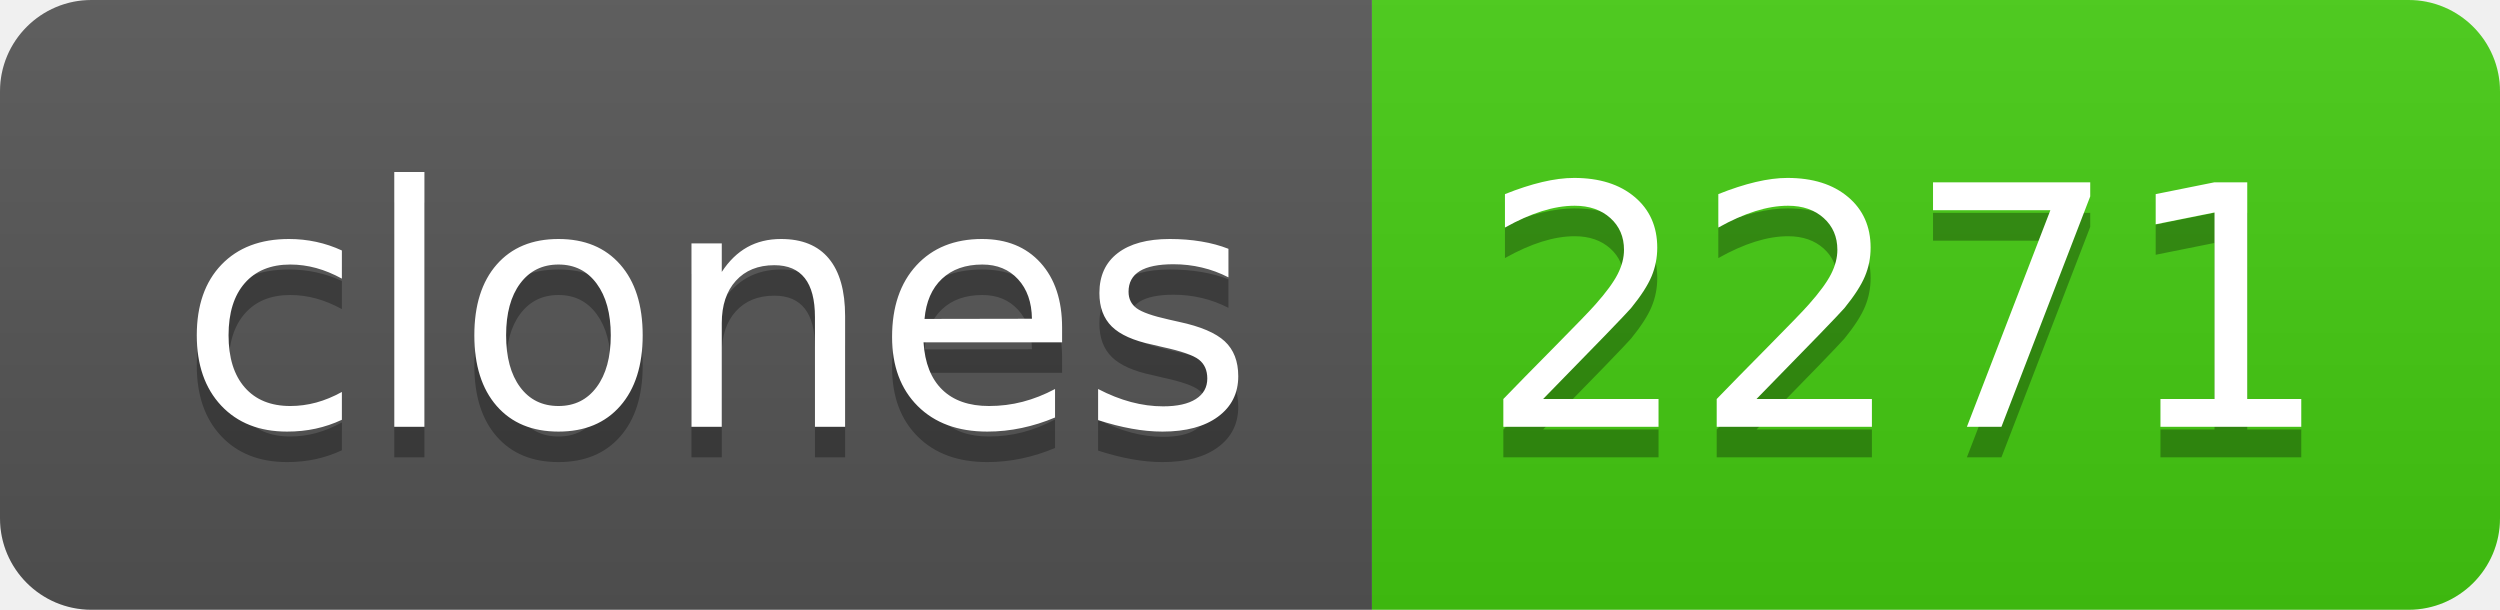
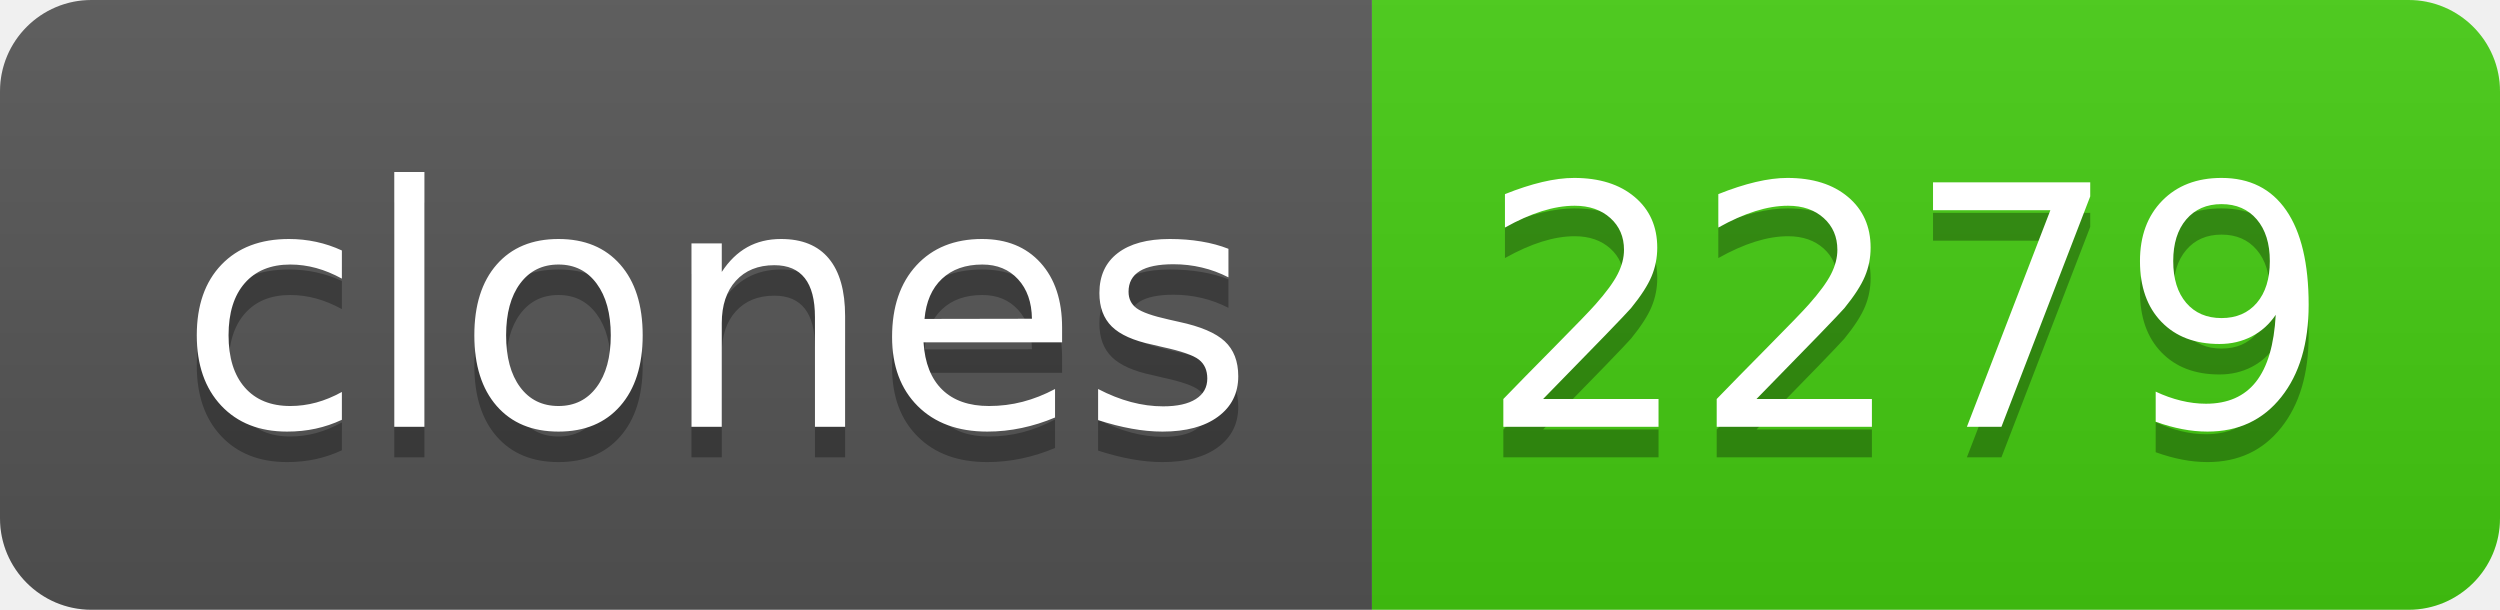
- <svg xmlns="http://www.w3.org/2000/svg" width="82" height="20" role="img" aria-label="clones: 2271">
+ <svg xmlns="http://www.w3.org/2000/svg" width="82" height="20" role="img" aria-label="clones: 2279">
  <linearGradient id="s" x2="0" y2="100%">
    <stop offset="0" stop-color="#bbb" stop-opacity=".1" />
    <stop offset="1" stop-opacity=".1" />
  </linearGradient>
  <clipPath id="r">
    <rect width="82" height="20" rx="3" fill="#fff" />
  </clipPath>
  <g clip-path="url(#r)">
    <rect width="45" height="20" fill="#555" />
    <rect x="45" width="37" height="20" fill="#4c1" />
    <rect width="82" height="20" fill="url(#s)" />
  </g>
  <g fill="#fff" text-anchor="middle" font-family="Verdana,Geneva,DejaVu Sans,sans-serif" text-rendering="geometricPrecision" font-size="110">
    <text aria-hidden="true" x="235" y="150" fill="#010101" fill-opacity=".3" transform="scale(.1)" textLength="350">clones</text>
    <text x="235" y="140" transform="scale(.1)" fill="#fff" textLength="350">clones</text>
-     <text aria-hidden="true" x="625" y="150" fill="#010101" fill-opacity=".3" transform="scale(.1)" textLength="270">2271</text>
-     <text x="625" y="140" transform="scale(.1)" fill="#fff" textLength="270">2271</text>
+     <text aria-hidden="true" x="625" y="150" fill="#010101" fill-opacity=".3" transform="scale(.1)" textLength="270">2279</text>
+     <text x="625" y="140" transform="scale(.1)" fill="#fff" textLength="270">2279</text>
  </g>
</svg>
